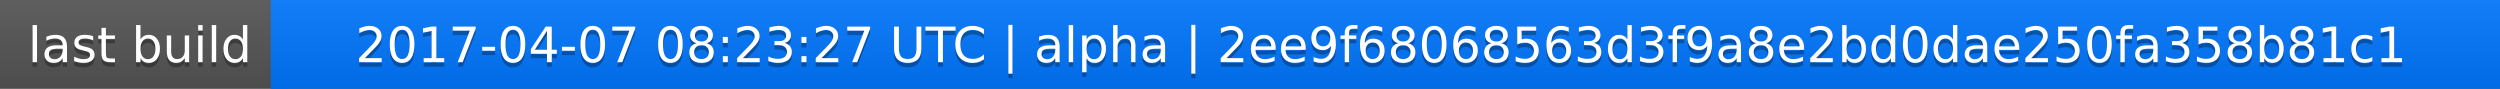
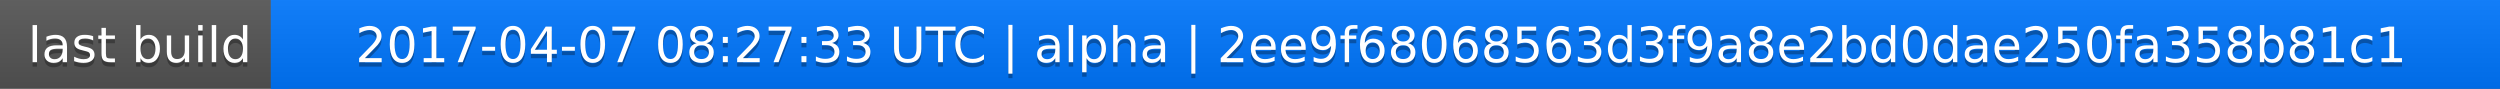
<svg xmlns="http://www.w3.org/2000/svg" width="563" height="20">
  <linearGradient id="a" x2="0" y2="100%">
    <stop offset="0" stop-color="#bbb" stop-opacity=".1" />
    <stop offset="1" stop-opacity=".1" />
  </linearGradient>
  <rect rx="0" width="563" height="20" fill="#555" />
  <rect rx="0" x="61" width="502" height="20" fill="#07f" />
  <path fill="#07f" d="M61 0h4v20h-4z" />
  <rect rx="0" width="563" height="20" fill="url(#a)" />
  <g fill="#fff" text-anchor="middle" font-family="DejaVu Sans,Verdana,Geneva,sans-serif" font-size="11">
    <text x="31.5" y="15" fill="#010101" fill-opacity=".3">last build</text>
    <text x="31.5" y="14">last build</text>
-     <text x="311" y="15" fill="#010101" fill-opacity=".3">2017-04-07 08:23:27 UTC | alpha | 2ee9f68068563d3f9a8e2bd0dae250fa358b81c1</text>
-     <text x="311" y="14">2017-04-07 08:23:27 UTC | alpha | 2ee9f68068563d3f9a8e2bd0dae250fa358b81c1</text>
+     <text x="311" y="15" fill="#010101" fill-opacity=".3">2017-04-07 08:27:33 UTC | alpha | 2ee9f68068563d3f9a8e2bd0dae250fa358b81c1</text>
+     <text x="311" y="14">2017-04-07 08:27:33 UTC | alpha | 2ee9f68068563d3f9a8e2bd0dae250fa358b81c1</text>
  </g>
</svg>
